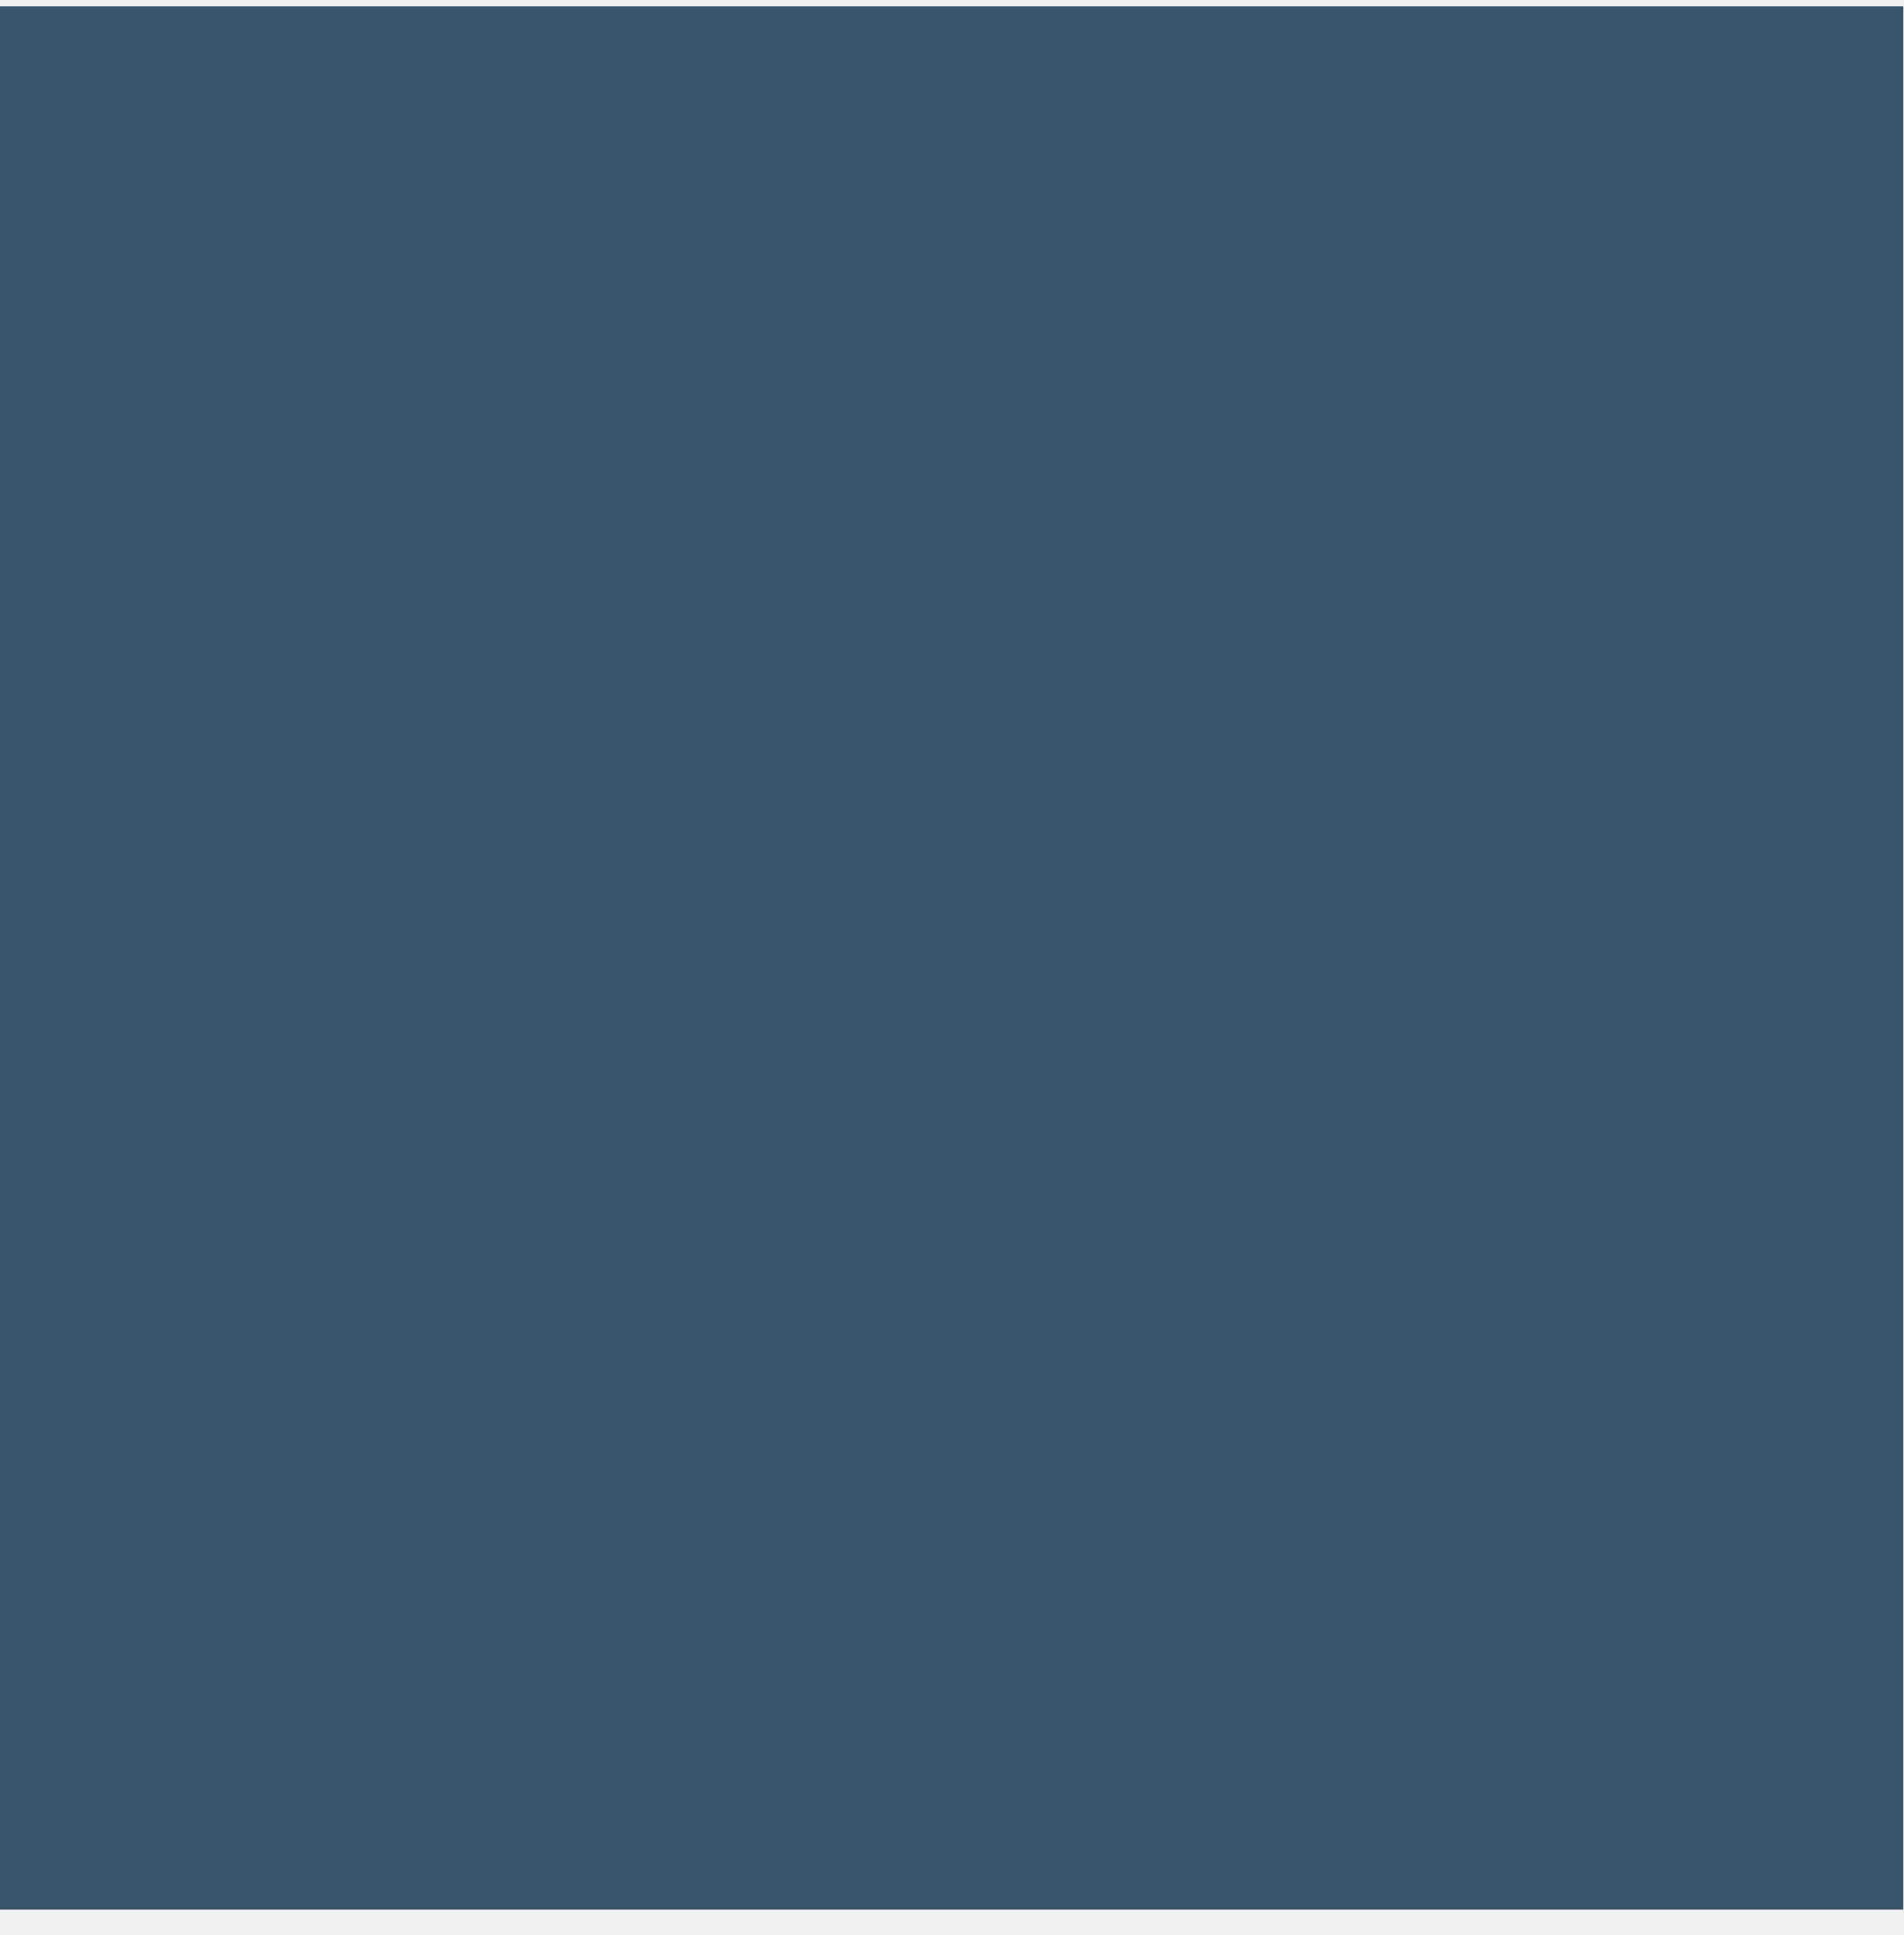
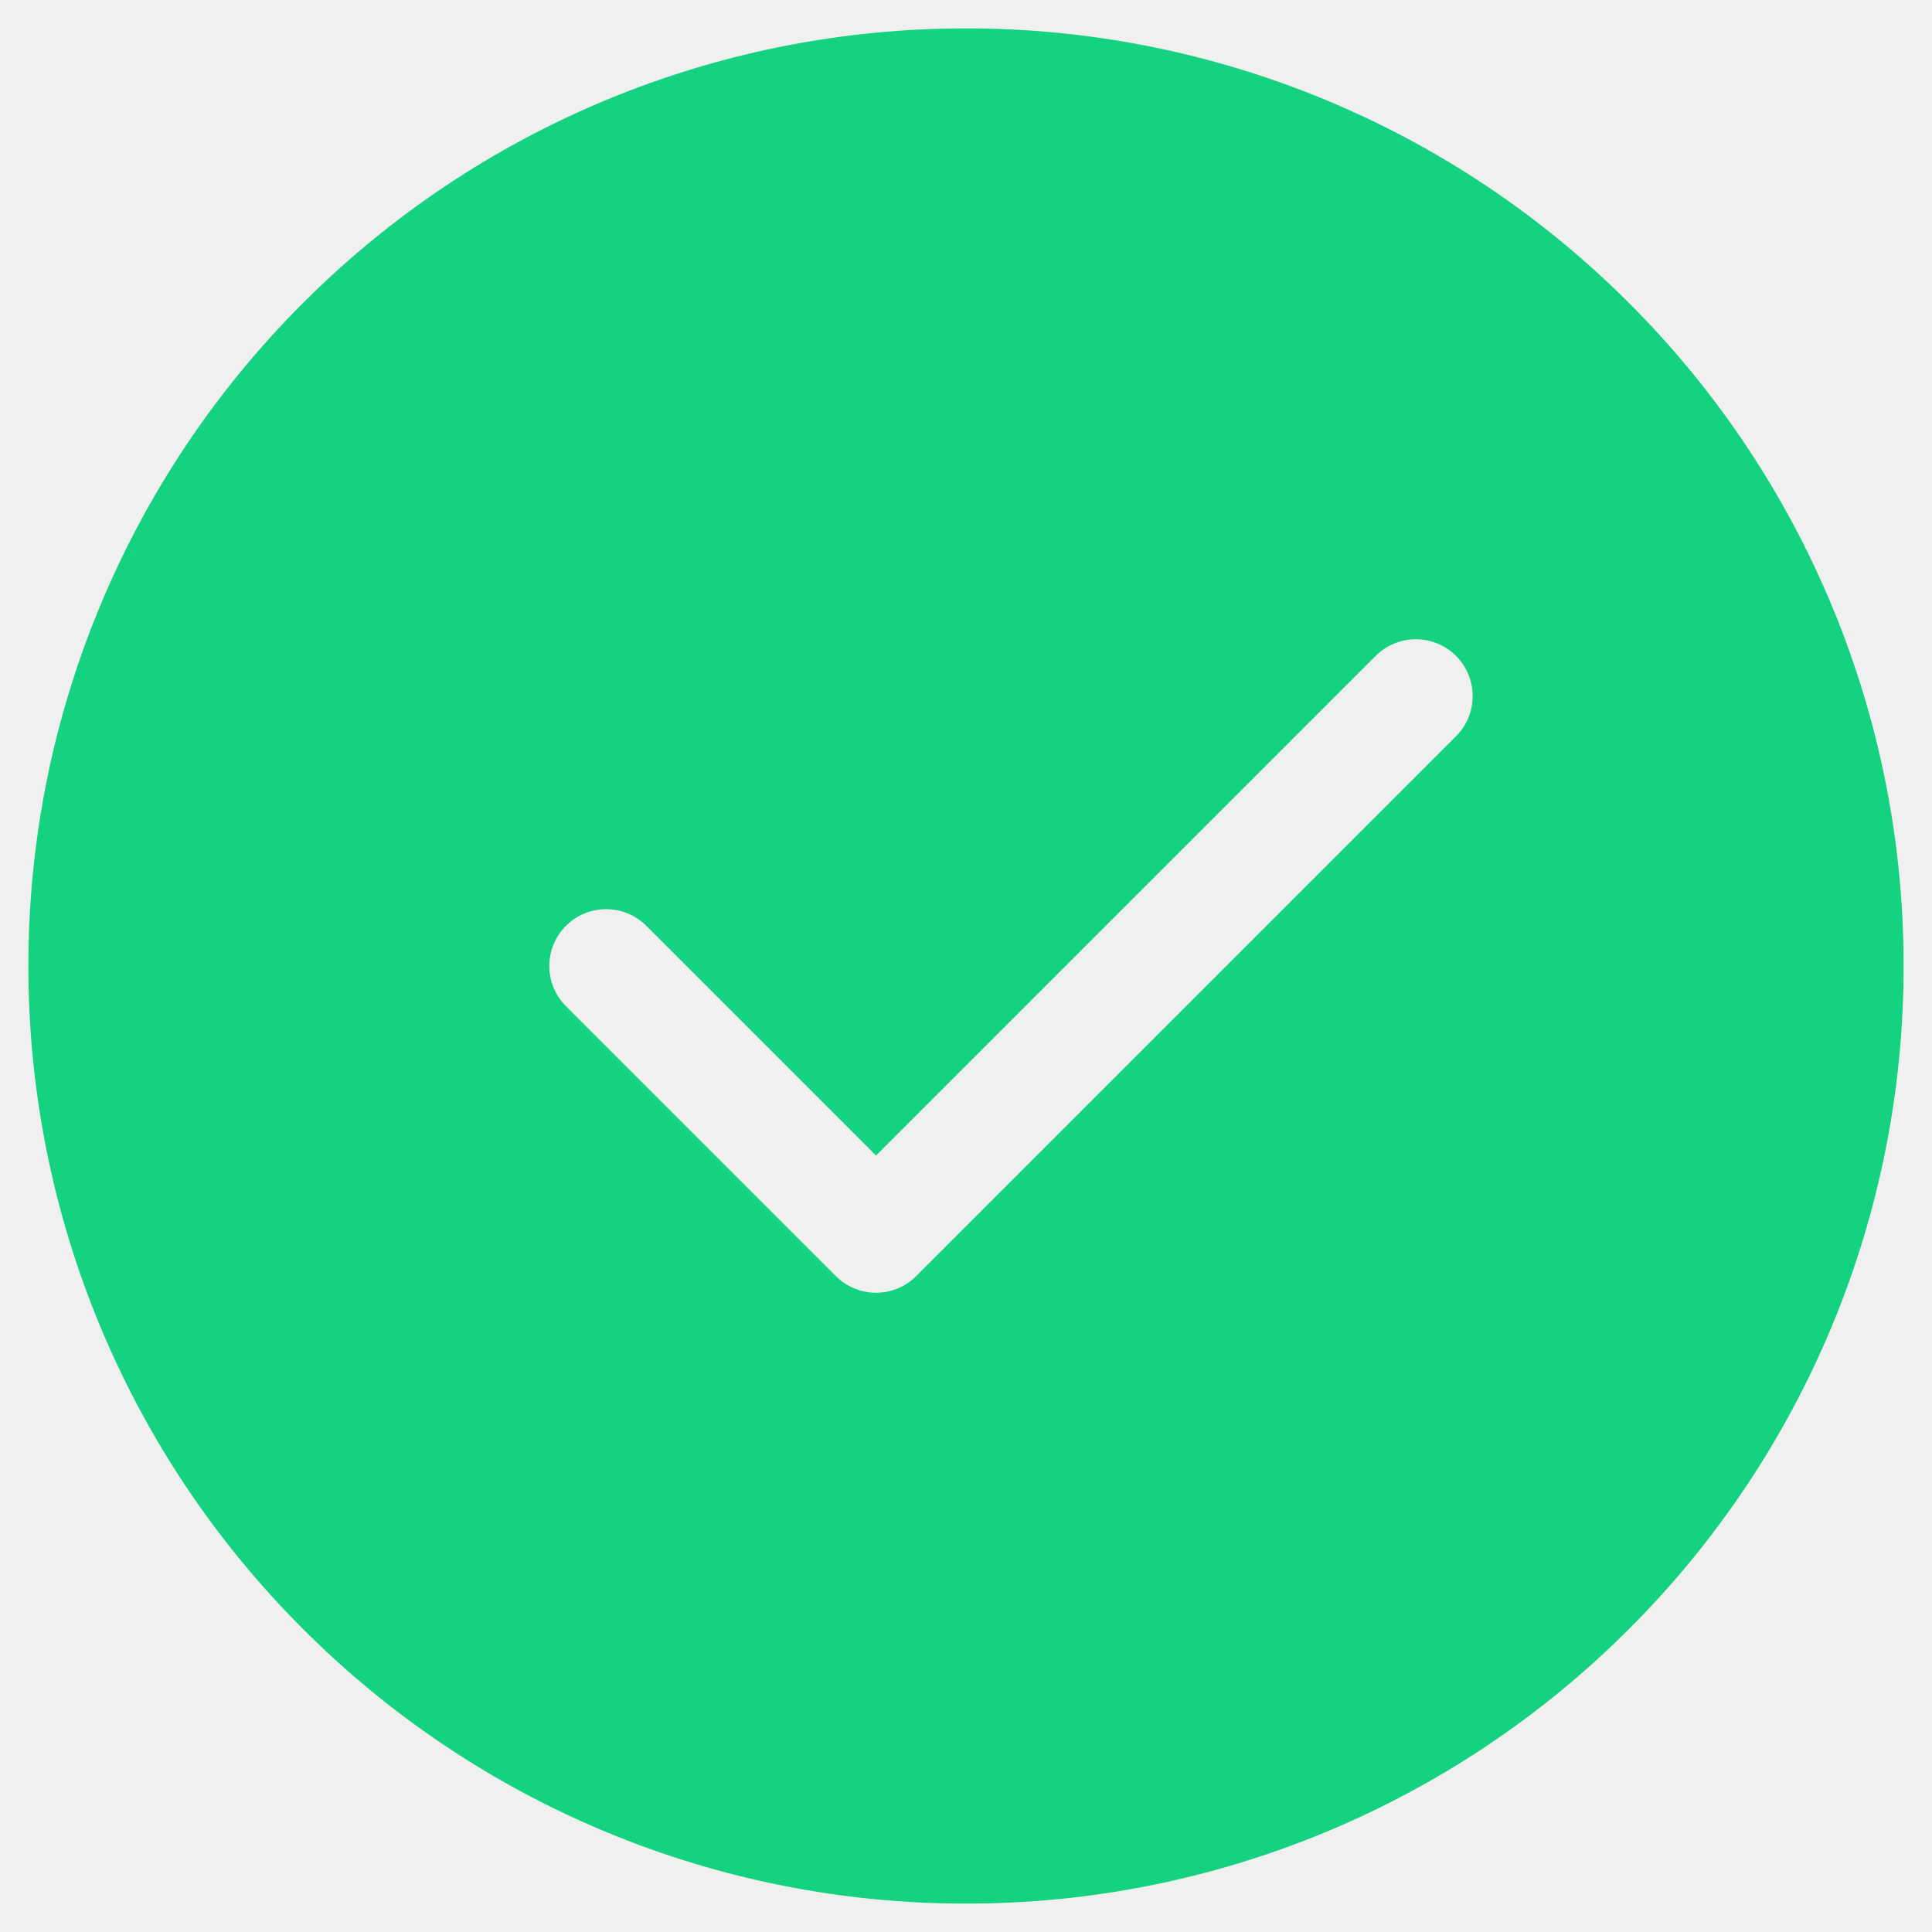
- <svg xmlns="http://www.w3.org/2000/svg" width="60" height="61" viewBox="0 0 60 61" fill="none">
-   <path d="M0 60.2H60V0.2H0V60.2Z" fill="#385469" />
+ <svg xmlns="http://www.w3.org/2000/svg" width="51" height="51" viewBox="0 0 51 51" fill="none">
+   <mask id="mask0_544_1448" style="mask-type:luminance" maskUnits="userSpaceOnUse" x="0" y="0" width="51" height="51">
+     <path d="M25.5 49.25C28.619 49.254 31.709 48.641 34.591 47.447C37.473 46.254 40.091 44.502 42.294 42.294C44.502 40.091 46.254 37.473 47.447 34.591C48.641 31.709 49.254 28.619 49.25 25.5C49.254 22.381 48.641 19.291 47.447 16.409C46.254 13.527 44.502 10.909 42.294 8.706C40.091 6.498 37.473 4.746 34.591 3.553C31.709 2.359 28.619 1.746 25.5 1.75C22.381 1.746 19.291 2.359 16.409 3.553C13.527 4.746 10.909 6.498 8.706 8.706C6.498 10.909 4.746 13.527 3.553 16.409C2.359 19.291 1.746 22.381 1.75 25.5C1.746 28.619 2.359 31.709 3.553 34.591C4.746 37.473 6.498 40.091 8.706 42.294C10.909 44.502 13.527 46.254 16.409 47.447C19.291 48.641 22.381 49.254 25.5 49.25Z" fill="white" stroke="white" stroke-width="2" stroke-linejoin="round" />
+     <path d="M16 25.5L23.125 32.625L37.375 18.375" stroke="black" stroke-width="3" stroke-linecap="round" stroke-linejoin="round" />
+   </mask>
+   <g mask="url(#mask0_544_1448)">
+     <path d="M-3 -3H54V54H-3V-3Z" fill="#14D27F" />
+   </g>
</svg>
